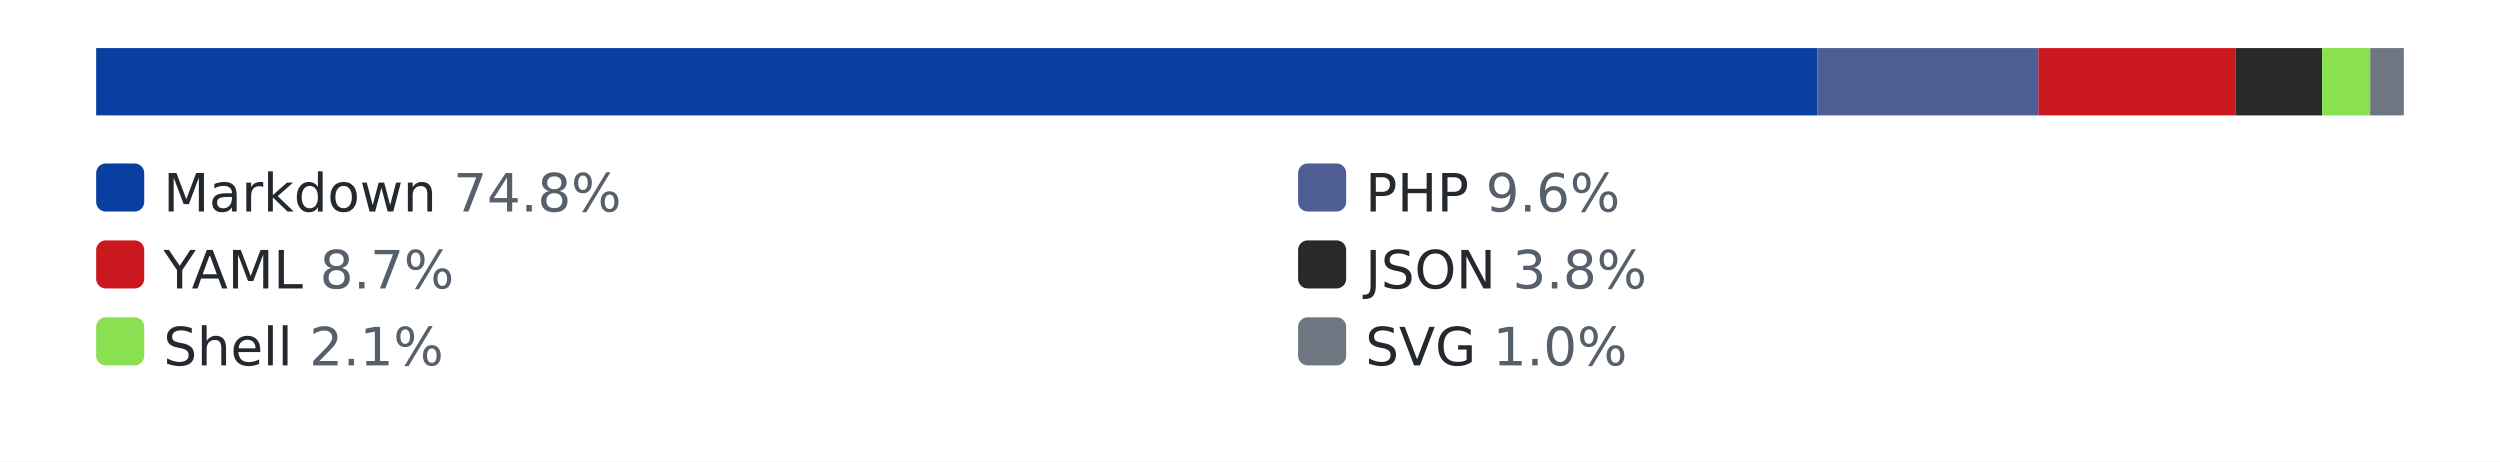
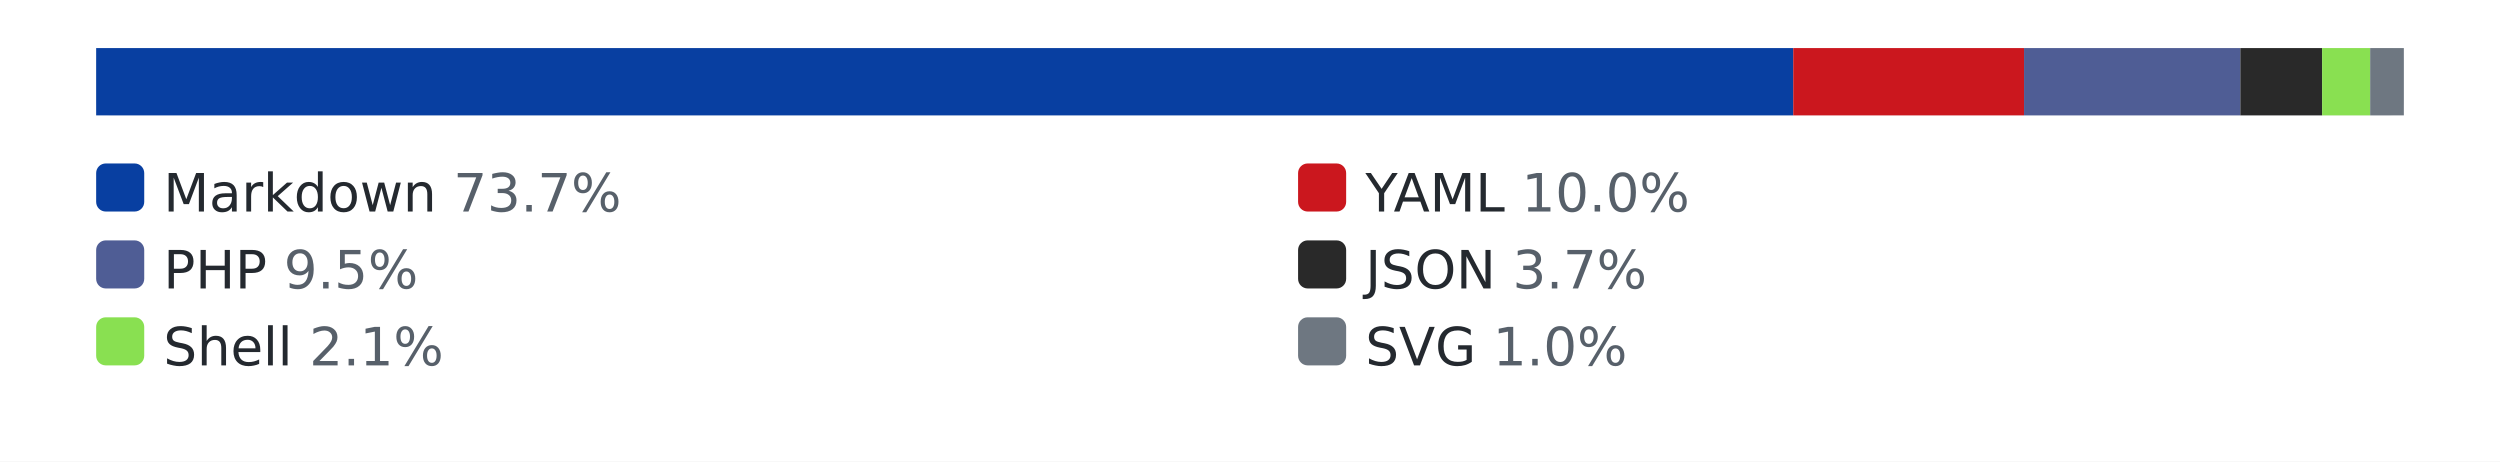
<svg xmlns="http://www.w3.org/2000/svg" width="520" height="96" role="img" aria-label="languages by lines of code">
  <style>.bg{fill:#ffffff}.track{fill:#eaecef}.lbl{fill:#24292f}.pct{fill:#57606a}@media (prefers-color-scheme: dark){.bg{fill:#0d1117}.track{fill:#30363d}.lbl{fill:#e6edf3}.pct{fill:#8b949e}}</style>
  <rect class="bg" width="520" height="96" />
  <rect class="track" x="20" y="10" width="480" height="14" rx="3" />
-   <rect x="20" y="10" width="358" height="14" fill="#083fa1" />
-   <rect x="378" y="10" width="46" height="14" fill="#4F5D95" />
-   <rect x="424" y="10" width="41" height="14" fill="#cb171e" />
-   <rect x="465" y="10" width="18" height="14" fill="#292929" />
+   <rect x="20" y="10" width="353" height="14" fill="#083fa1" />
+   <rect x="373" y="10" width="48" height="14" fill="#cb171e" />
+   <rect x="421" y="10" width="45" height="14" fill="#4F5D95" />
+   <rect x="466" y="10" width="17" height="14" fill="#292929" />
  <rect x="483" y="10" width="10" height="14" fill="#89e051" />
  <rect x="493" y="10" width="7" height="14" fill="#6e7781" />
  <rect x="20" y="34" width="10" height="10" rx="2" fill="#083fa1" />
-   <text x="34" y="44" font-family="Verdana,Geneva,DejaVu Sans,sans-serif" font-size="11" class="lbl">Markdown <tspan class="pct">74.8%</tspan>
+   <text x="34" y="44" font-family="Verdana,Geneva,DejaVu Sans,sans-serif" font-size="11" class="lbl">Markdown <tspan class="pct">73.7%</tspan>
  </text>
-   <rect x="270" y="34" width="10" height="10" rx="2" fill="#4F5D95" />
-   <text x="284" y="44" font-family="Verdana,Geneva,DejaVu Sans,sans-serif" font-size="11" class="lbl">PHP <tspan class="pct">9.6%</tspan>
+   <rect x="270" y="34" width="10" height="10" rx="2" fill="#cb171e" />
+   <text x="284" y="44" font-family="Verdana,Geneva,DejaVu Sans,sans-serif" font-size="11" class="lbl">YAML <tspan class="pct">10.0%</tspan>
  </text>
-   <rect x="20" y="50" width="10" height="10" rx="2" fill="#cb171e" />
-   <text x="34" y="60" font-family="Verdana,Geneva,DejaVu Sans,sans-serif" font-size="11" class="lbl">YAML <tspan class="pct">8.7%</tspan>
+   <rect x="20" y="50" width="10" height="10" rx="2" fill="#4F5D95" />
+   <text x="34" y="60" font-family="Verdana,Geneva,DejaVu Sans,sans-serif" font-size="11" class="lbl">PHP <tspan class="pct">9.5%</tspan>
  </text>
  <rect x="270" y="50" width="10" height="10" rx="2" fill="#292929" />
-   <text x="284" y="60" font-family="Verdana,Geneva,DejaVu Sans,sans-serif" font-size="11" class="lbl">JSON <tspan class="pct">3.8%</tspan>
+   <text x="284" y="60" font-family="Verdana,Geneva,DejaVu Sans,sans-serif" font-size="11" class="lbl">JSON <tspan class="pct">3.7%</tspan>
  </text>
  <rect x="20" y="66" width="10" height="10" rx="2" fill="#89e051" />
  <text x="34" y="76" font-family="Verdana,Geneva,DejaVu Sans,sans-serif" font-size="11" class="lbl">Shell <tspan class="pct">2.1%</tspan>
  </text>
  <rect x="270" y="66" width="10" height="10" rx="2" fill="#6e7781" />
  <text x="284" y="76" font-family="Verdana,Geneva,DejaVu Sans,sans-serif" font-size="11" class="lbl">SVG <tspan class="pct">1.0%</tspan>
  </text>
</svg>
